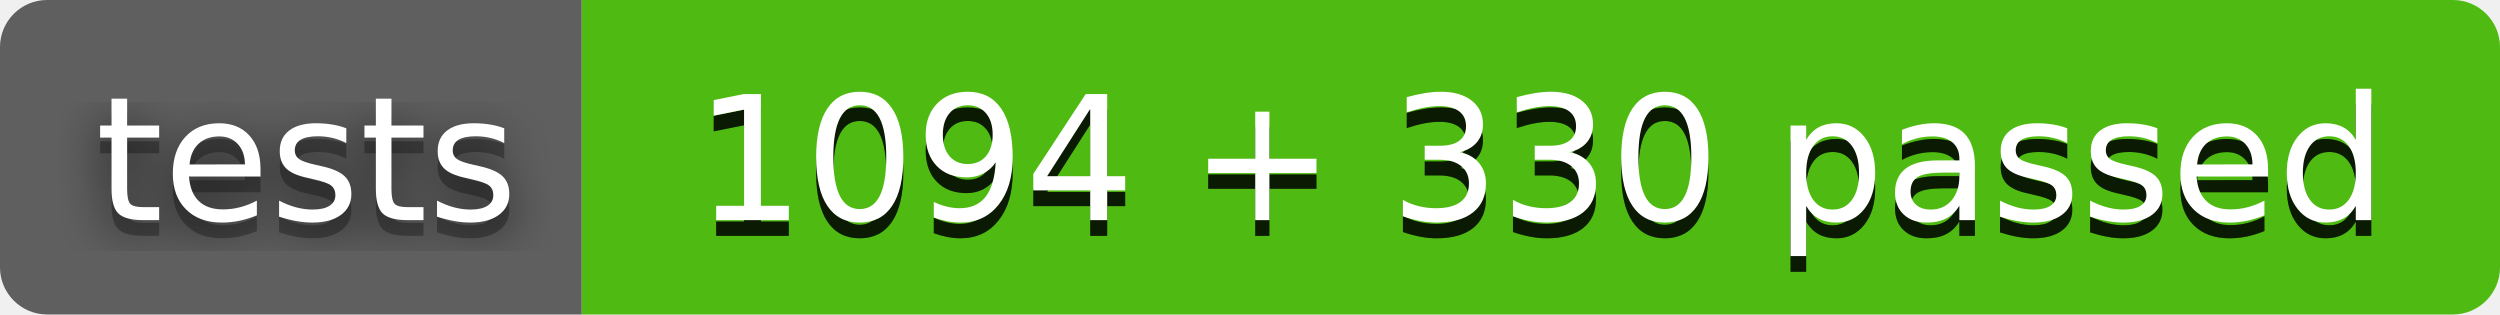
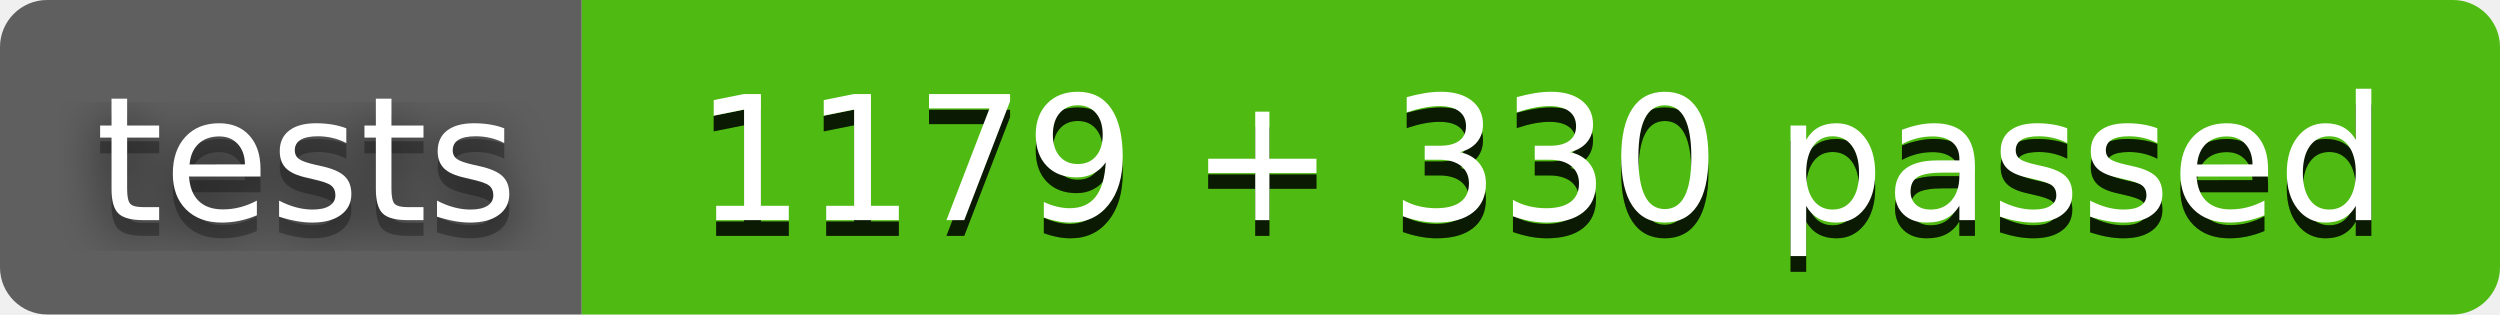
- <svg xmlns="http://www.w3.org/2000/svg" width="159" height="20" role="img" aria-label="tests: 1094 + 330 passed">
+ <svg xmlns="http://www.w3.org/2000/svg" width="159" height="20" role="img" aria-label="tests: 1179 + 330 passed">
  <filter id="blur">
    <feGaussianBlur stdDeviation="16" />
  </filter>
  <linearGradient id="s" x2="0" y2="100%">
    <stop offset="0" stop-color="#bbb" stop-opacity=".1" />
    <stop offset="1" stop-color="#bbb" stop-opacity=".1" />
  </linearGradient>
  <clipPath id="r">
    <rect width="159" height="20" rx="3" />
  </clipPath>
  <g clip-path="url(#r)">
    <rect width="37" height="20" fill="#555" />
    <rect x="37" width="122" height="20" fill="#4b0" />
    <rect width="159" height="20" fill="url(#s)" />
  </g>
  <g fill="#fff" text-anchor="middle" font-family="Verdana,Geneva,DejaVu Sans,sans-serif" text-rendering="geometricPrecision" font-size="110">
    <g transform="scale(.1)">
      <g aria-hidden="true" fill="#010101">
        <text x="195" y="150" fill-opacity=".8" filter="url(#blur)" textLength="270">tests</text>
        <text x="195" y="150" fill-opacity=".3" textLength="270">tests</text>
      </g>
      <text x="195" y="140" textLength="270">tests</text>
    </g>
    <g transform="scale(.1)">
      <g aria-hidden="true" fill="#010101">
-         <text x="980" y="150" fill-opacity=".8" textLength="1115">1094 + 330 passed</text>
-         <text x="980" y="150" fill-opacity=".3" textLength="1115">1094 + 330 passed</text>
+         <text x="980" y="150" fill-opacity=".8" textLength="1115">1179 + 330 passed</text>
+         <text x="980" y="150" fill-opacity=".3" textLength="1115">1179 + 330 passed</text>
      </g>
-       <text x="980" y="140" textLength="1115">1094 + 330 passed</text>
+       <text x="980" y="140" textLength="1115">1179 + 330 passed</text>
    </g>
  </g>
</svg>
